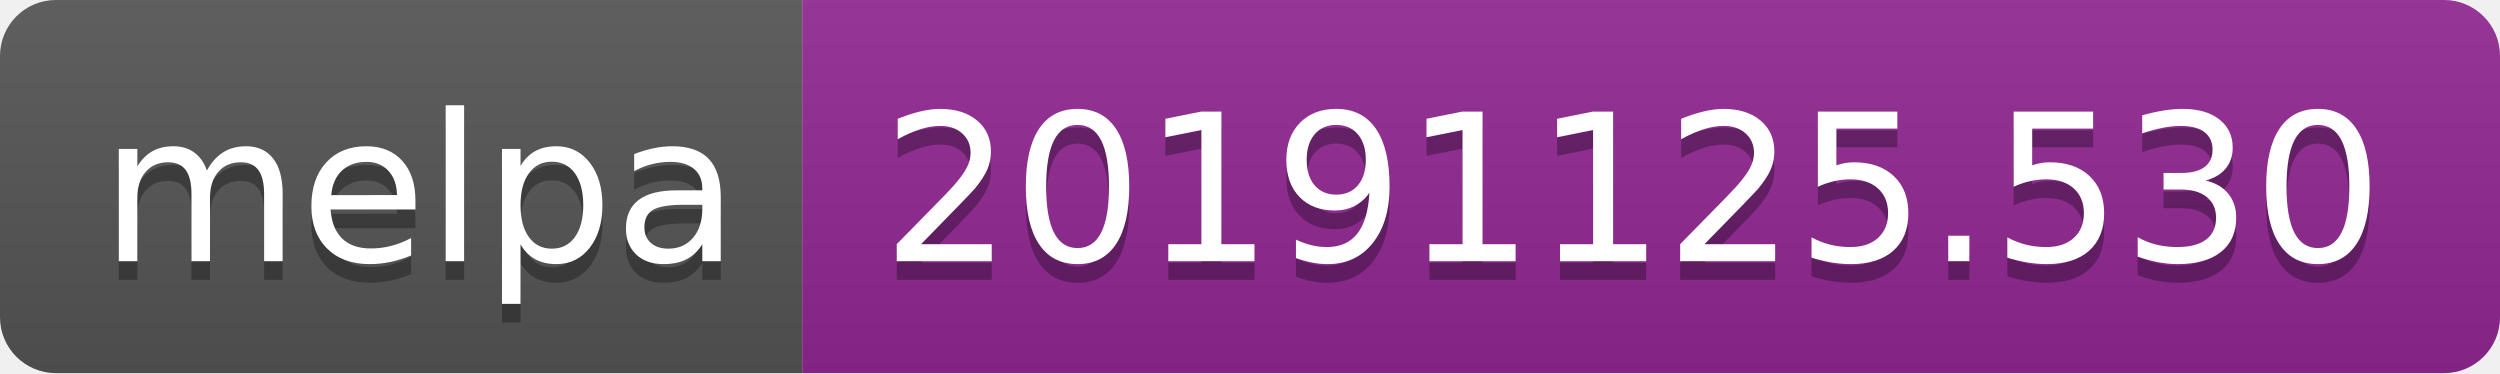
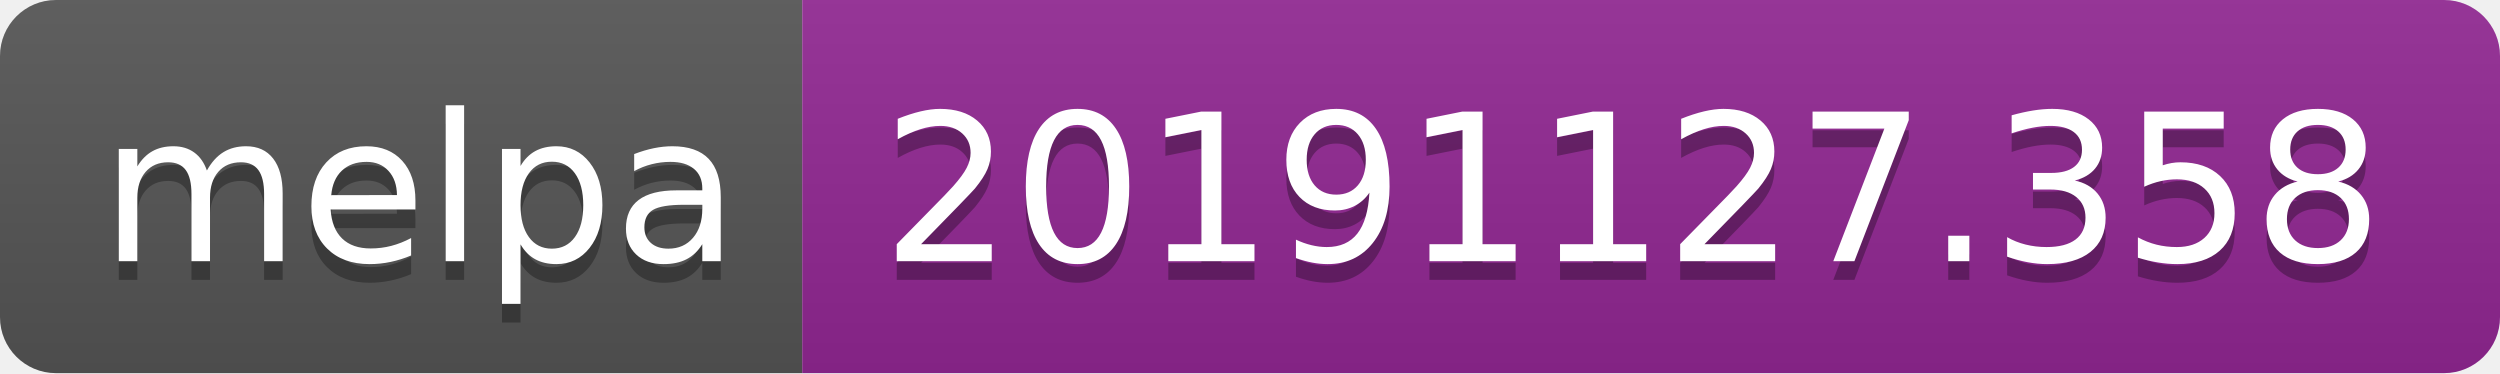
<svg xmlns="http://www.w3.org/2000/svg" width="134" height="20">
  <linearGradient id="b" x2="0" y2="100%">
    <stop offset="0" stop-color="#bbb" stop-opacity=".1" />
    <stop offset="1" stop-opacity=".1" />
  </linearGradient>
  <clipPath id="a">
    <rect width="134" height="20" rx="3" fill="#fff" />
  </clipPath>
  <g clip-path="url(#a)">
    <path fill="#555" d="M0 0h43v20H0z" />
    <path fill="#922793" d="M43 0h91v20H43z" />
    <path fill="url(#b)" d="M0 0h134v20H0z" />
  </g>
  <g fill="#fff" text-anchor="middle" font-family="DejaVu Sans,Verdana,Geneva,sans-serif" font-size="110">
    <text x="225" y="150" fill="#010101" fill-opacity=".3" transform="scale(.1)" textLength="330">melpa</text>
    <text x="225" y="140" transform="scale(.1)" textLength="330">melpa</text>
-     <text x="875" y="150" fill="#010101" fill-opacity=".3" transform="scale(.1)" textLength="810">20191125.530</text>
-     <text x="875" y="140" transform="scale(.1)" textLength="810">20191125.530</text>
+     <text x="875" y="150" fill="#010101" fill-opacity=".3" transform="scale(.1)" textLength="810">20191127.358</text>
+     <text x="875" y="140" transform="scale(.1)" textLength="810">20191127.358</text>
  </g>
</svg>
